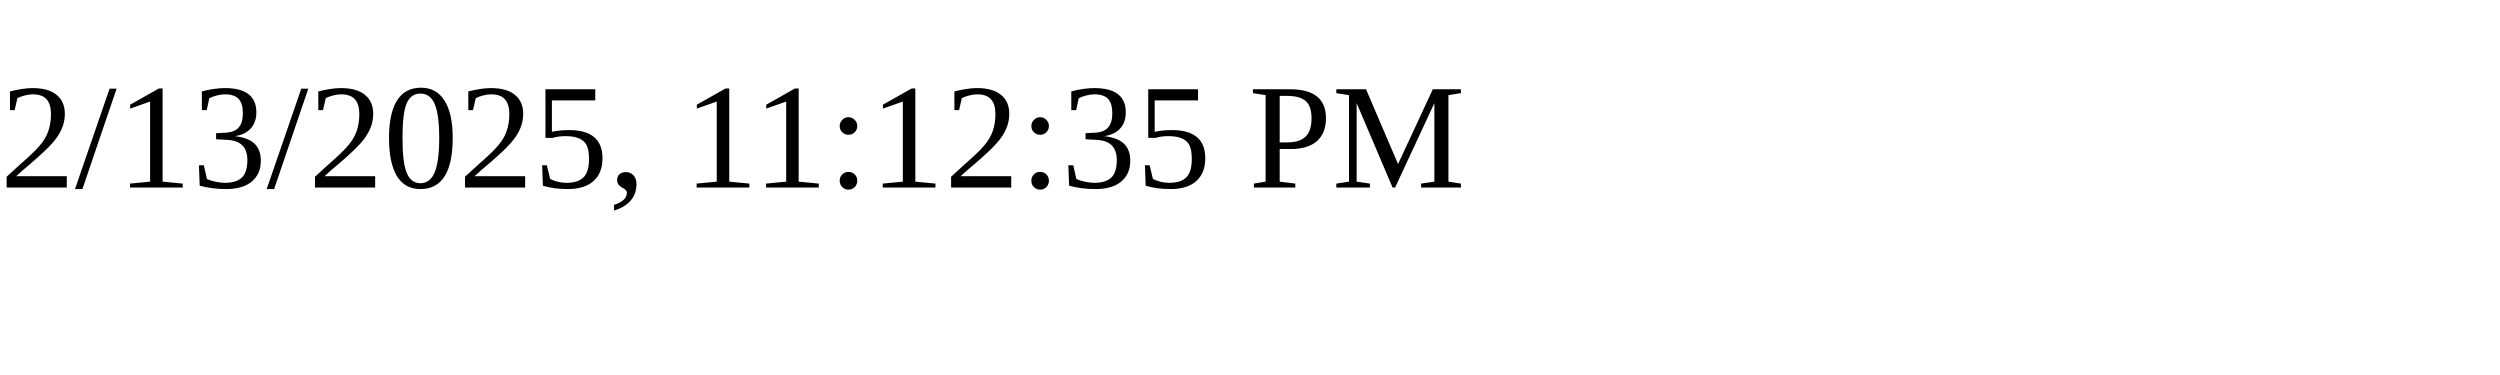
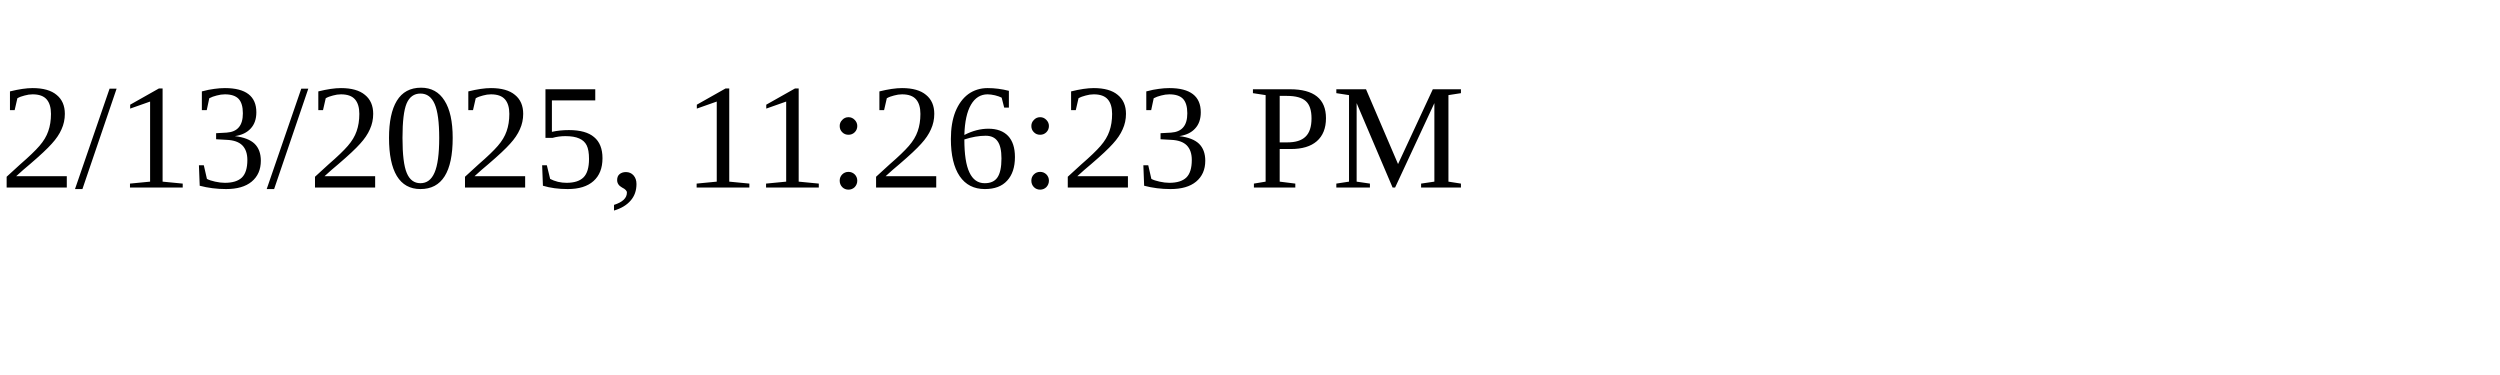
<svg xmlns="http://www.w3.org/2000/svg" height="30" width="200">
-   <text x="0" y="15">2/13/2025, 11:12:35 PM</text>
+   <text x="0" y="15">2/13/2025, 11:26:23 PM</text>
</svg>
